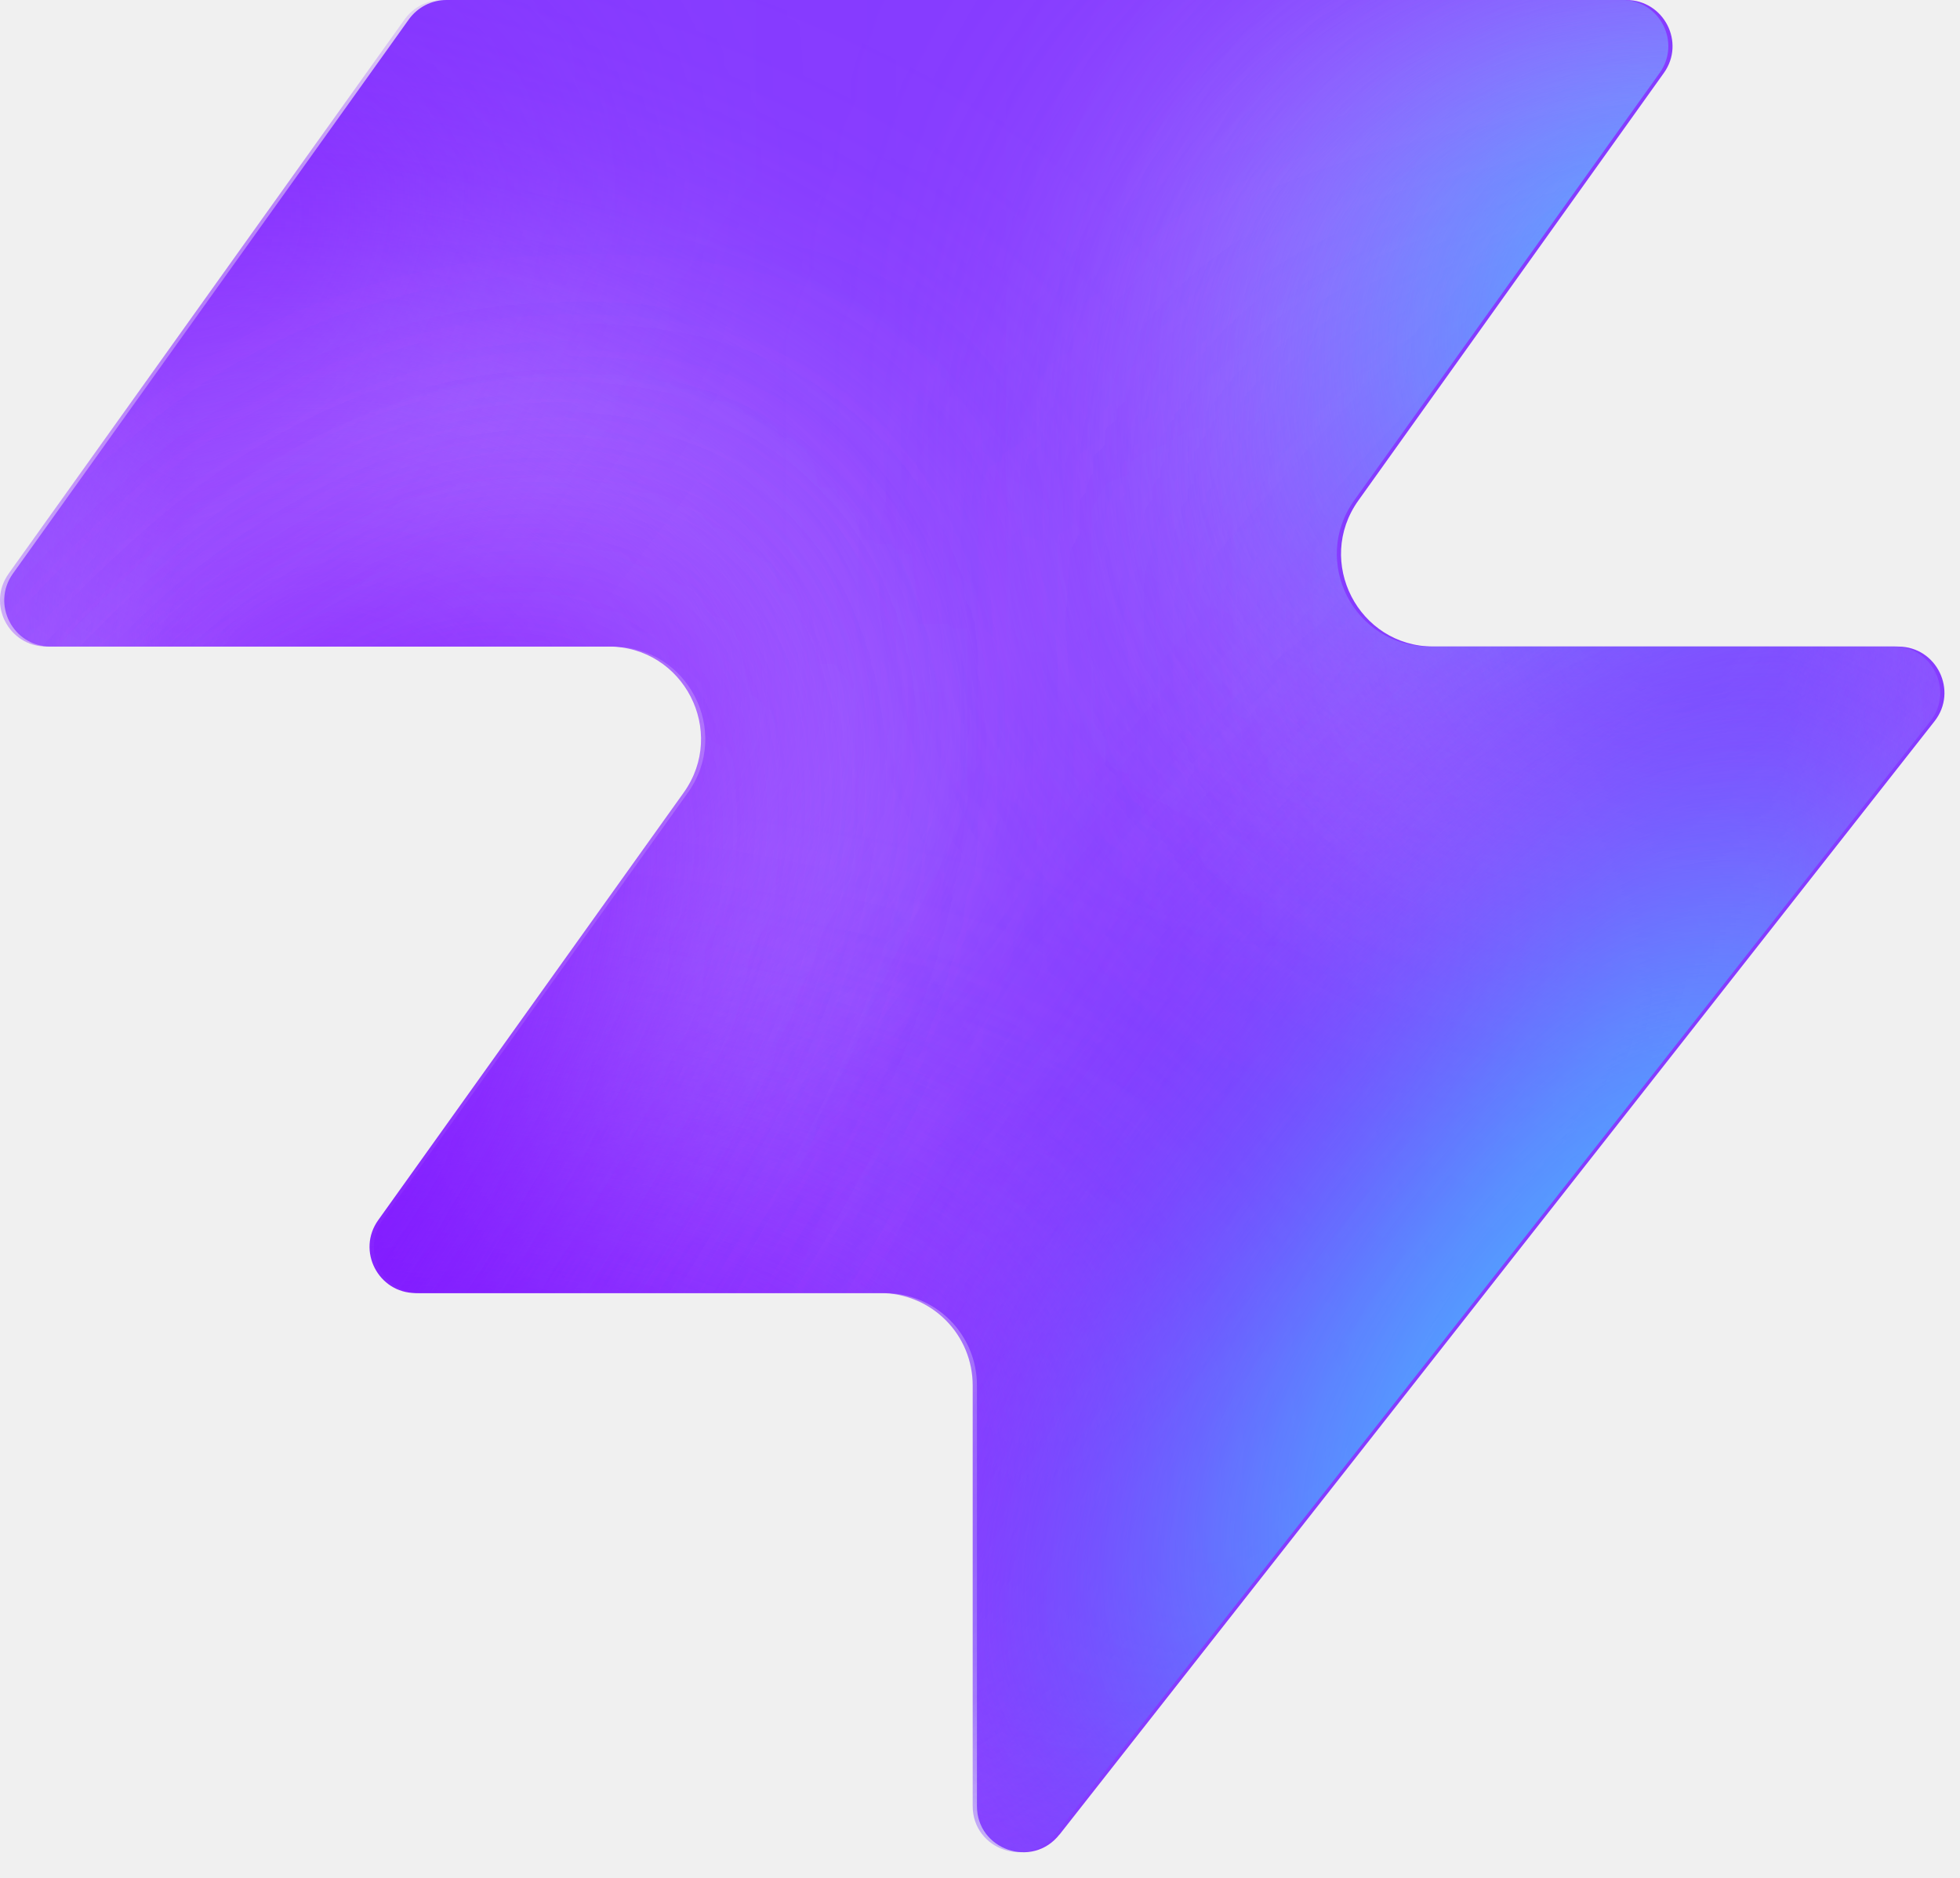
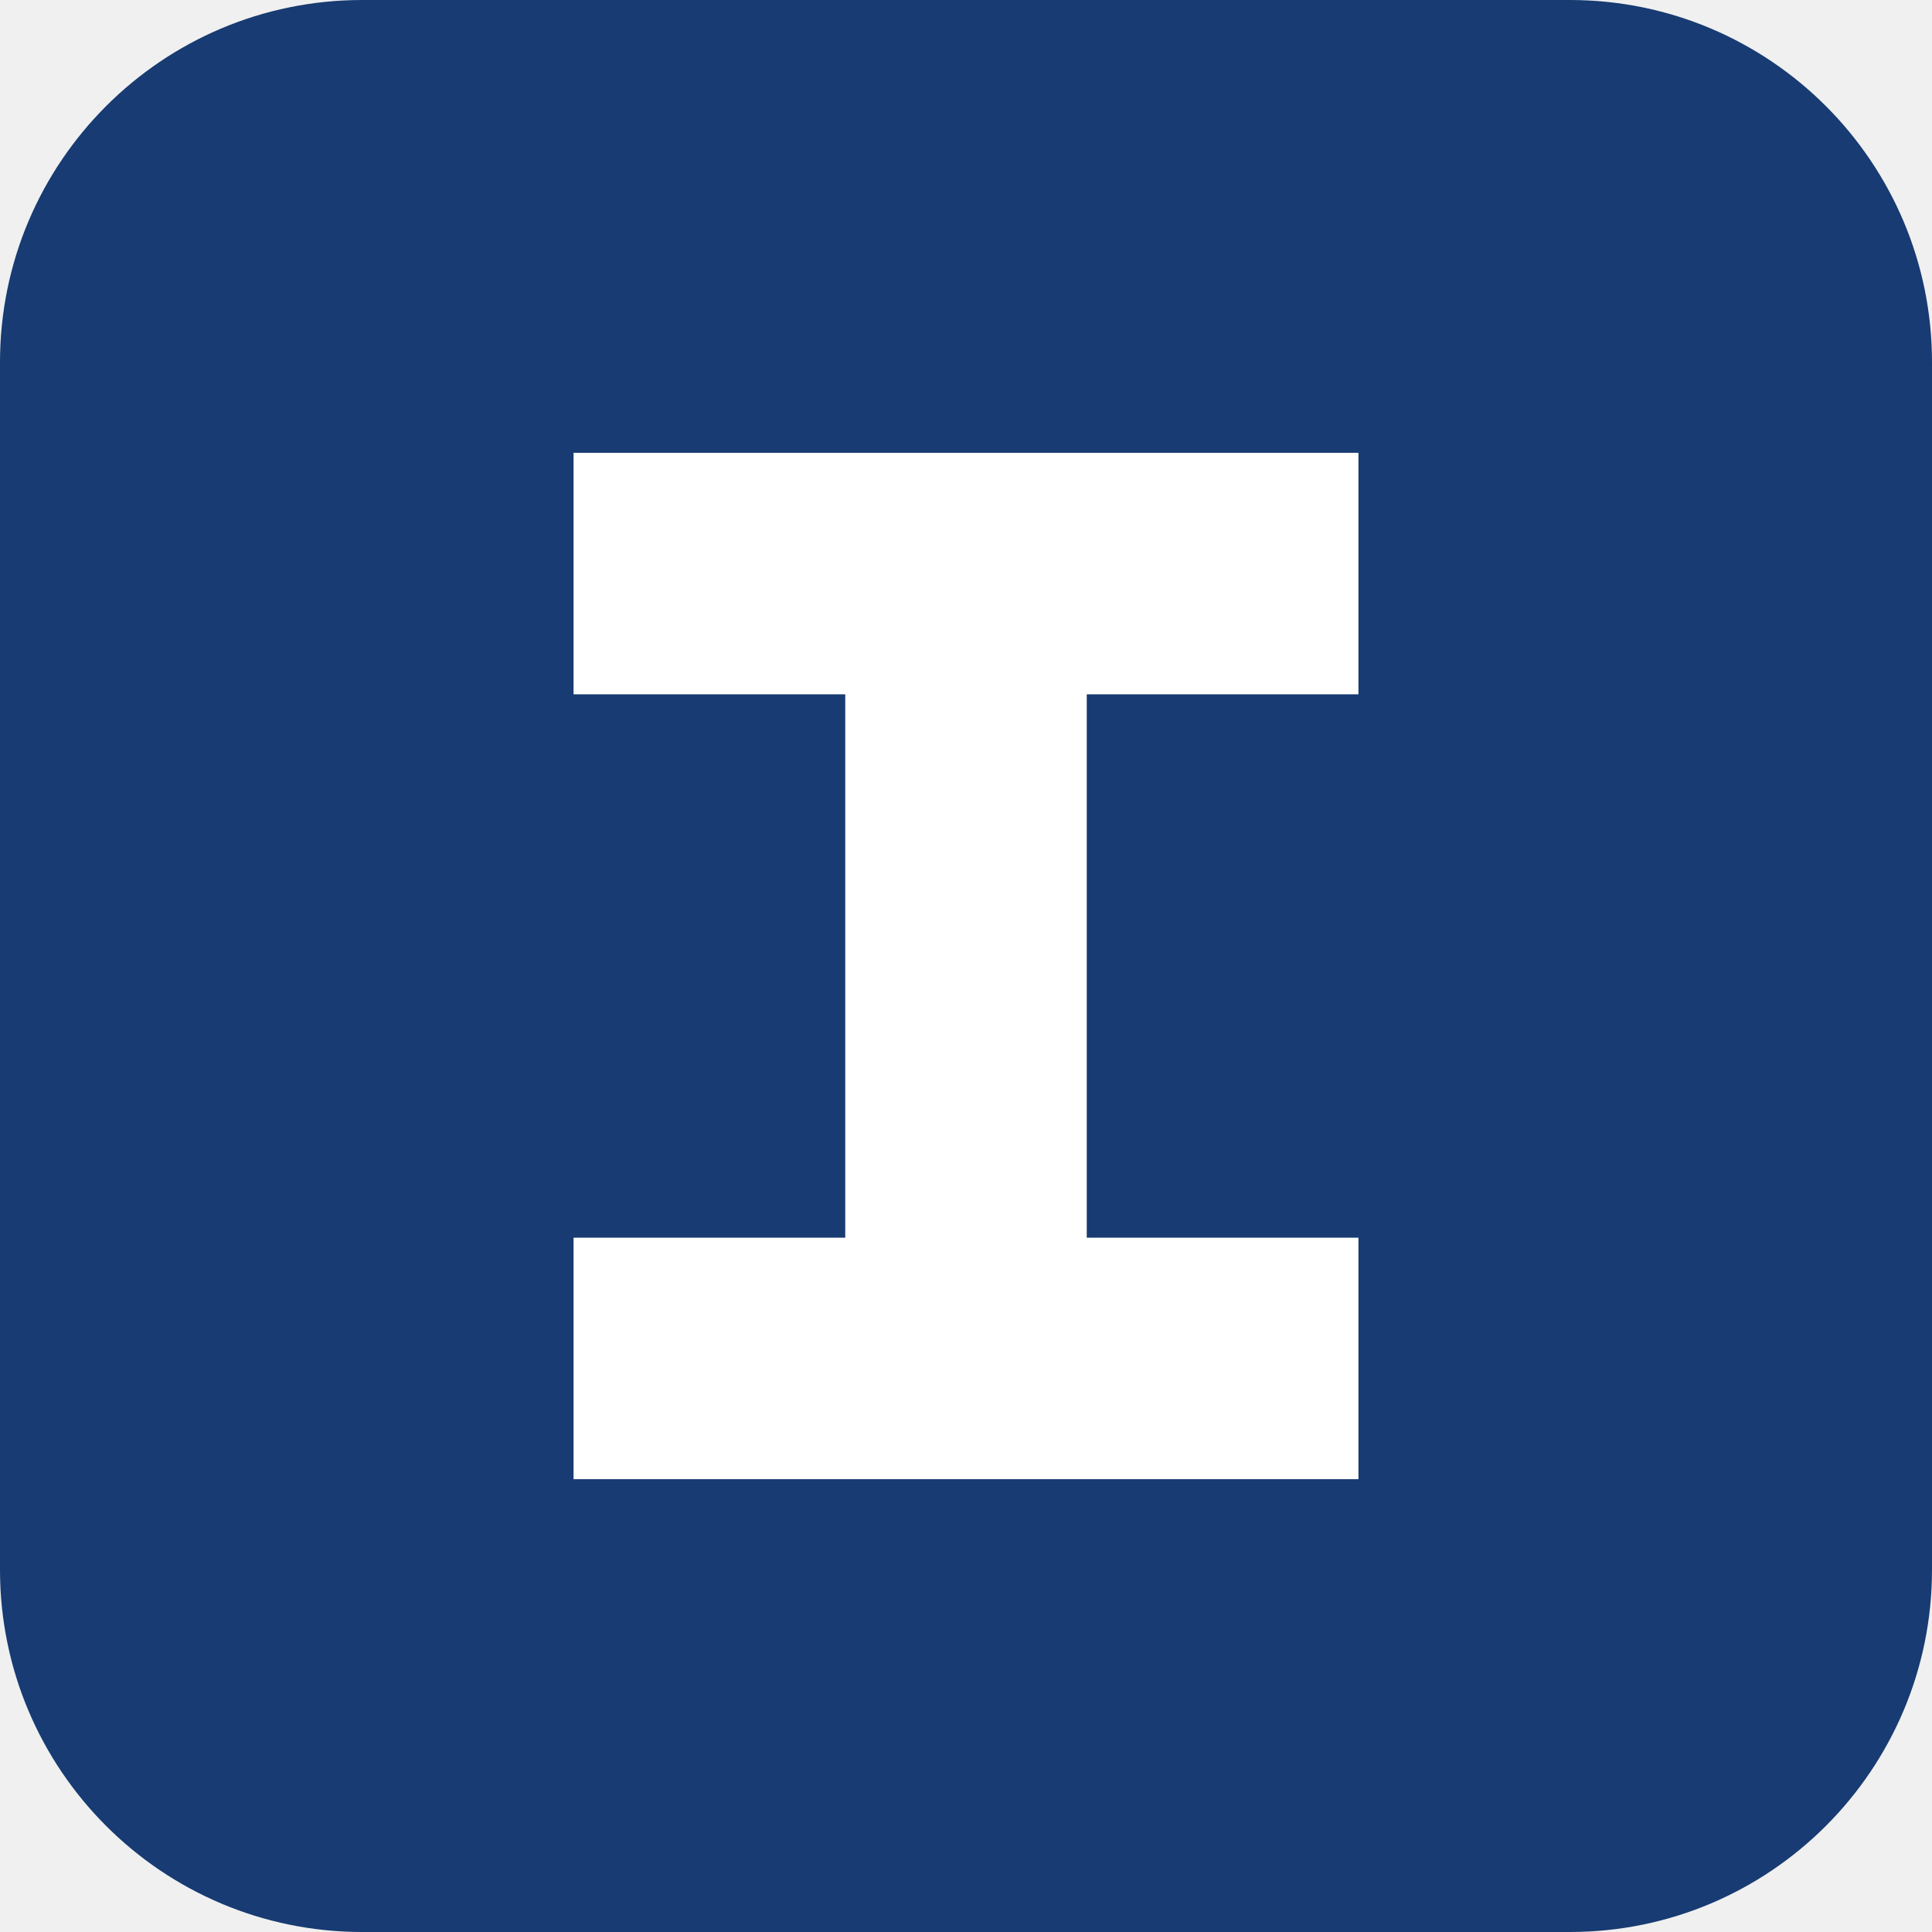
- <svg xmlns="http://www.w3.org/2000/svg" width="48" height="46" fill="none" viewBox="0 0 48 46">
-   <path fill="#863bff" d="M25.946 44.938c-.664.845-2.021.375-2.021-.698V33.937a2.26 2.26 0 0 0-2.262-2.262H10.287c-.92 0-1.456-1.04-.92-1.788l7.48-10.471c1.07-1.497 0-3.578-1.842-3.578H1.237c-.92 0-1.456-1.04-.92-1.788L10.013.474c.214-.297.556-.474.92-.474h28.894c.92 0 1.456 1.04.92 1.788l-7.48 10.471c-1.07 1.498 0 3.579 1.842 3.579h11.377c.943 0 1.473 1.088.89 1.83L25.947 44.94z" style="fill:#863bff;fill:color(display-p3 .525 .23 1);fill-opacity:1" />
-   <mask id="a" width="48" height="46" x="0" y="0" maskUnits="userSpaceOnUse" style="mask-type:alpha">
-     <path fill="#000" d="M25.842 44.938c-.664.844-2.021.375-2.021-.698V33.937a2.26 2.26 0 0 0-2.262-2.262H10.183c-.92 0-1.456-1.04-.92-1.788l7.48-10.471c1.07-1.498 0-3.579-1.842-3.579H1.133c-.92 0-1.456-1.04-.92-1.787L9.91.473c.214-.297.556-.474.92-.474h28.894c.92 0 1.456 1.04.92 1.788l-7.48 10.471c-1.07 1.498 0 3.578 1.842 3.578h11.377c.943 0 1.473 1.088.89 1.832L25.843 44.94z" style="fill:#000;fill-opacity:1" />
-   </mask>
-   <g mask="url(#a)">
-     <g filter="url(#b)">
-       <ellipse cx="5.508" cy="14.704" fill="#ede6ff" rx="5.508" ry="14.704" style="fill:#ede6ff;fill:color(display-p3 .927 .903 1);fill-opacity:1" transform="matrix(.00324 1 1 -.00324 -4.47 31.516)" />
-     </g>
-     <g filter="url(#c)">
-       <ellipse cx="10.399" cy="29.851" fill="#ede6ff" rx="10.399" ry="29.851" style="fill:#ede6ff;fill:color(display-p3 .927 .903 1);fill-opacity:1" transform="matrix(.00324 1 1 -.00324 -39.328 7.883)" />
-     </g>
-     <g filter="url(#d)">
-       <ellipse cx="5.508" cy="30.487" fill="#7e14ff" rx="5.508" ry="30.487" style="fill:#7e14ff;fill:color(display-p3 .492 .077 1);fill-opacity:1" transform="rotate(89.814 -25.913 -14.639)scale(1 -1)" />
-     </g>
-     <g filter="url(#e)">
-       <ellipse cx="5.508" cy="30.599" fill="#7e14ff" rx="5.508" ry="30.599" style="fill:#7e14ff;fill:color(display-p3 .492 .077 1);fill-opacity:1" transform="rotate(89.814 -32.644 -3.334)scale(1 -1)" />
-     </g>
-     <g filter="url(#f)">
-       <ellipse cx="5.508" cy="30.599" fill="#7e14ff" rx="5.508" ry="30.599" style="fill:#7e14ff;fill:color(display-p3 .492 .077 1);fill-opacity:1" transform="matrix(.00324 1 1 -.00324 -34.34 30.47)" />
-     </g>
-     <g filter="url(#g)">
-       <ellipse cx="14.072" cy="22.078" fill="#ede6ff" rx="14.072" ry="22.078" style="fill:#ede6ff;fill:color(display-p3 .927 .903 1);fill-opacity:1" transform="rotate(93.35 24.506 48.493)scale(-1 1)" />
-     </g>
-     <g filter="url(#h)">
-       <ellipse cx="3.47" cy="21.501" fill="#7e14ff" rx="3.47" ry="21.501" style="fill:#7e14ff;fill:color(display-p3 .492 .077 1);fill-opacity:1" transform="rotate(89.009 28.708 47.59)scale(-1 1)" />
-     </g>
-     <g filter="url(#i)">
-       <ellipse cx="3.47" cy="21.501" fill="#7e14ff" rx="3.47" ry="21.501" style="fill:#7e14ff;fill:color(display-p3 .492 .077 1);fill-opacity:1" transform="rotate(89.009 28.708 47.59)scale(-1 1)" />
-     </g>
-     <g filter="url(#j)">
-       <ellipse cx=".387" cy="8.972" fill="#7e14ff" rx="4.407" ry="29.108" style="fill:#7e14ff;fill:color(display-p3 .492 .077 1);fill-opacity:1" transform="rotate(39.51 .387 8.972)" />
-     </g>
-     <g filter="url(#k)">
-       <ellipse cx="47.523" cy="-6.092" fill="#7e14ff" rx="4.407" ry="29.108" style="fill:#7e14ff;fill:color(display-p3 .492 .077 1);fill-opacity:1" transform="rotate(37.892 47.523 -6.092)" />
-     </g>
-     <g filter="url(#l)">
-       <ellipse cx="41.412" cy="6.333" fill="#47bfff" rx="5.971" ry="9.665" style="fill:#47bfff;fill:color(display-p3 .28 .748 1);fill-opacity:1" transform="rotate(37.892 41.412 6.333)" />
-     </g>
-     <g filter="url(#m)">
-       <ellipse cx="-1.879" cy="38.332" fill="#7e14ff" rx="4.407" ry="29.108" style="fill:#7e14ff;fill:color(display-p3 .492 .077 1);fill-opacity:1" transform="rotate(37.892 -1.88 38.332)" />
-     </g>
-     <g filter="url(#n)">
-       <ellipse cx="-1.879" cy="38.332" fill="#7e14ff" rx="4.407" ry="29.108" style="fill:#7e14ff;fill:color(display-p3 .492 .077 1);fill-opacity:1" transform="rotate(37.892 -1.88 38.332)" />
-     </g>
-     <g filter="url(#o)">
-       <ellipse cx="35.651" cy="29.907" fill="#7e14ff" rx="4.407" ry="29.108" style="fill:#7e14ff;fill:color(display-p3 .492 .077 1);fill-opacity:1" transform="rotate(37.892 35.651 29.907)" />
-     </g>
-     <g filter="url(#p)">
-       <ellipse cx="38.418" cy="32.4" fill="#47bfff" rx="5.971" ry="15.297" style="fill:#47bfff;fill:color(display-p3 .28 .748 1);fill-opacity:1" transform="rotate(37.892 38.418 32.4)" />
-     </g>
-   </g>
-   <defs>
-     <filter id="b" width="60.045" height="41.654" x="-19.77" y="16.149" color-interpolation-filters="sRGB" filterUnits="userSpaceOnUse">
-       <feFlood flood-opacity="0" result="BackgroundImageFix" />
-       <feBlend in="SourceGraphic" in2="BackgroundImageFix" result="shape" />
-       <feGaussianBlur result="effect1_foregroundBlur_2002_17158" stdDeviation="7.659" />
-     </filter>
-     <filter id="c" width="90.34" height="51.437" x="-54.613" y="-7.533" color-interpolation-filters="sRGB" filterUnits="userSpaceOnUse">
-       <feFlood flood-opacity="0" result="BackgroundImageFix" />
-       <feBlend in="SourceGraphic" in2="BackgroundImageFix" result="shape" />
-       <feGaussianBlur result="effect1_foregroundBlur_2002_17158" stdDeviation="7.659" />
-     </filter>
-     <filter id="d" width="79.355" height="29.4" x="-49.64" y="2.03" color-interpolation-filters="sRGB" filterUnits="userSpaceOnUse">
-       <feFlood flood-opacity="0" result="BackgroundImageFix" />
-       <feBlend in="SourceGraphic" in2="BackgroundImageFix" result="shape" />
-       <feGaussianBlur result="effect1_foregroundBlur_2002_17158" stdDeviation="4.596" />
-     </filter>
-     <filter id="e" width="79.579" height="29.4" x="-45.045" y="20.029" color-interpolation-filters="sRGB" filterUnits="userSpaceOnUse">
-       <feFlood flood-opacity="0" result="BackgroundImageFix" />
-       <feBlend in="SourceGraphic" in2="BackgroundImageFix" result="shape" />
-       <feGaussianBlur result="effect1_foregroundBlur_2002_17158" stdDeviation="4.596" />
-     </filter>
-     <filter id="f" width="79.579" height="29.4" x="-43.513" y="21.178" color-interpolation-filters="sRGB" filterUnits="userSpaceOnUse">
-       <feFlood flood-opacity="0" result="BackgroundImageFix" />
-       <feBlend in="SourceGraphic" in2="BackgroundImageFix" result="shape" />
-       <feGaussianBlur result="effect1_foregroundBlur_2002_17158" stdDeviation="4.596" />
-     </filter>
-     <filter id="g" width="74.749" height="58.852" x="15.756" y="-17.901" color-interpolation-filters="sRGB" filterUnits="userSpaceOnUse">
-       <feFlood flood-opacity="0" result="BackgroundImageFix" />
-       <feBlend in="SourceGraphic" in2="BackgroundImageFix" result="shape" />
-       <feGaussianBlur result="effect1_foregroundBlur_2002_17158" stdDeviation="7.659" />
-     </filter>
-     <filter id="h" width="61.377" height="25.362" x="23.548" y="2.284" color-interpolation-filters="sRGB" filterUnits="userSpaceOnUse">
-       <feFlood flood-opacity="0" result="BackgroundImageFix" />
-       <feBlend in="SourceGraphic" in2="BackgroundImageFix" result="shape" />
-       <feGaussianBlur result="effect1_foregroundBlur_2002_17158" stdDeviation="4.596" />
-     </filter>
-     <filter id="i" width="61.377" height="25.362" x="23.548" y="2.284" color-interpolation-filters="sRGB" filterUnits="userSpaceOnUse">
-       <feFlood flood-opacity="0" result="BackgroundImageFix" />
-       <feBlend in="SourceGraphic" in2="BackgroundImageFix" result="shape" />
-       <feGaussianBlur result="effect1_foregroundBlur_2002_17158" stdDeviation="4.596" />
-     </filter>
-     <filter id="j" width="56.045" height="63.649" x="-27.636" y="-22.853" color-interpolation-filters="sRGB" filterUnits="userSpaceOnUse">
-       <feFlood flood-opacity="0" result="BackgroundImageFix" />
-       <feBlend in="SourceGraphic" in2="BackgroundImageFix" result="shape" />
-       <feGaussianBlur result="effect1_foregroundBlur_2002_17158" stdDeviation="4.596" />
-     </filter>
-     <filter id="k" width="54.814" height="64.646" x="20.116" y="-38.415" color-interpolation-filters="sRGB" filterUnits="userSpaceOnUse">
-       <feFlood flood-opacity="0" result="BackgroundImageFix" />
-       <feBlend in="SourceGraphic" in2="BackgroundImageFix" result="shape" />
-       <feGaussianBlur result="effect1_foregroundBlur_2002_17158" stdDeviation="4.596" />
-     </filter>
-     <filter id="l" width="33.541" height="35.313" x="24.641" y="-11.323" color-interpolation-filters="sRGB" filterUnits="userSpaceOnUse">
-       <feFlood flood-opacity="0" result="BackgroundImageFix" />
-       <feBlend in="SourceGraphic" in2="BackgroundImageFix" result="shape" />
-       <feGaussianBlur result="effect1_foregroundBlur_2002_17158" stdDeviation="4.596" />
-     </filter>
-     <filter id="m" width="54.814" height="64.646" x="-29.286" y="6.009" color-interpolation-filters="sRGB" filterUnits="userSpaceOnUse">
-       <feFlood flood-opacity="0" result="BackgroundImageFix" />
-       <feBlend in="SourceGraphic" in2="BackgroundImageFix" result="shape" />
-       <feGaussianBlur result="effect1_foregroundBlur_2002_17158" stdDeviation="4.596" />
-     </filter>
-     <filter id="n" width="54.814" height="64.646" x="-29.286" y="6.009" color-interpolation-filters="sRGB" filterUnits="userSpaceOnUse">
-       <feFlood flood-opacity="0" result="BackgroundImageFix" />
-       <feBlend in="SourceGraphic" in2="BackgroundImageFix" result="shape" />
-       <feGaussianBlur result="effect1_foregroundBlur_2002_17158" stdDeviation="4.596" />
-     </filter>
-     <filter id="o" width="54.814" height="64.646" x="8.244" y="-2.416" color-interpolation-filters="sRGB" filterUnits="userSpaceOnUse">
-       <feFlood flood-opacity="0" result="BackgroundImageFix" />
-       <feBlend in="SourceGraphic" in2="BackgroundImageFix" result="shape" />
-       <feGaussianBlur result="effect1_foregroundBlur_2002_17158" stdDeviation="4.596" />
-     </filter>
-     <filter id="p" width="39.409" height="43.623" x="18.713" y="10.588" color-interpolation-filters="sRGB" filterUnits="userSpaceOnUse">
-       <feFlood flood-opacity="0" result="BackgroundImageFix" />
-       <feBlend in="SourceGraphic" in2="BackgroundImageFix" result="shape" />
-       <feGaussianBlur result="effect1_foregroundBlur_2002_17158" stdDeviation="4.596" />
-     </filter>
-   </defs>
+ <svg xmlns="http://www.w3.org/2000/svg" viewBox="0 0 64 64">
+   <rect width="64" height="64" rx="12" fill="#173b72" />
+   <path d="M19 15h26v8H36v18h9v8H19v-8h9V23h-9z" fill="#ffffff" />
</svg>
